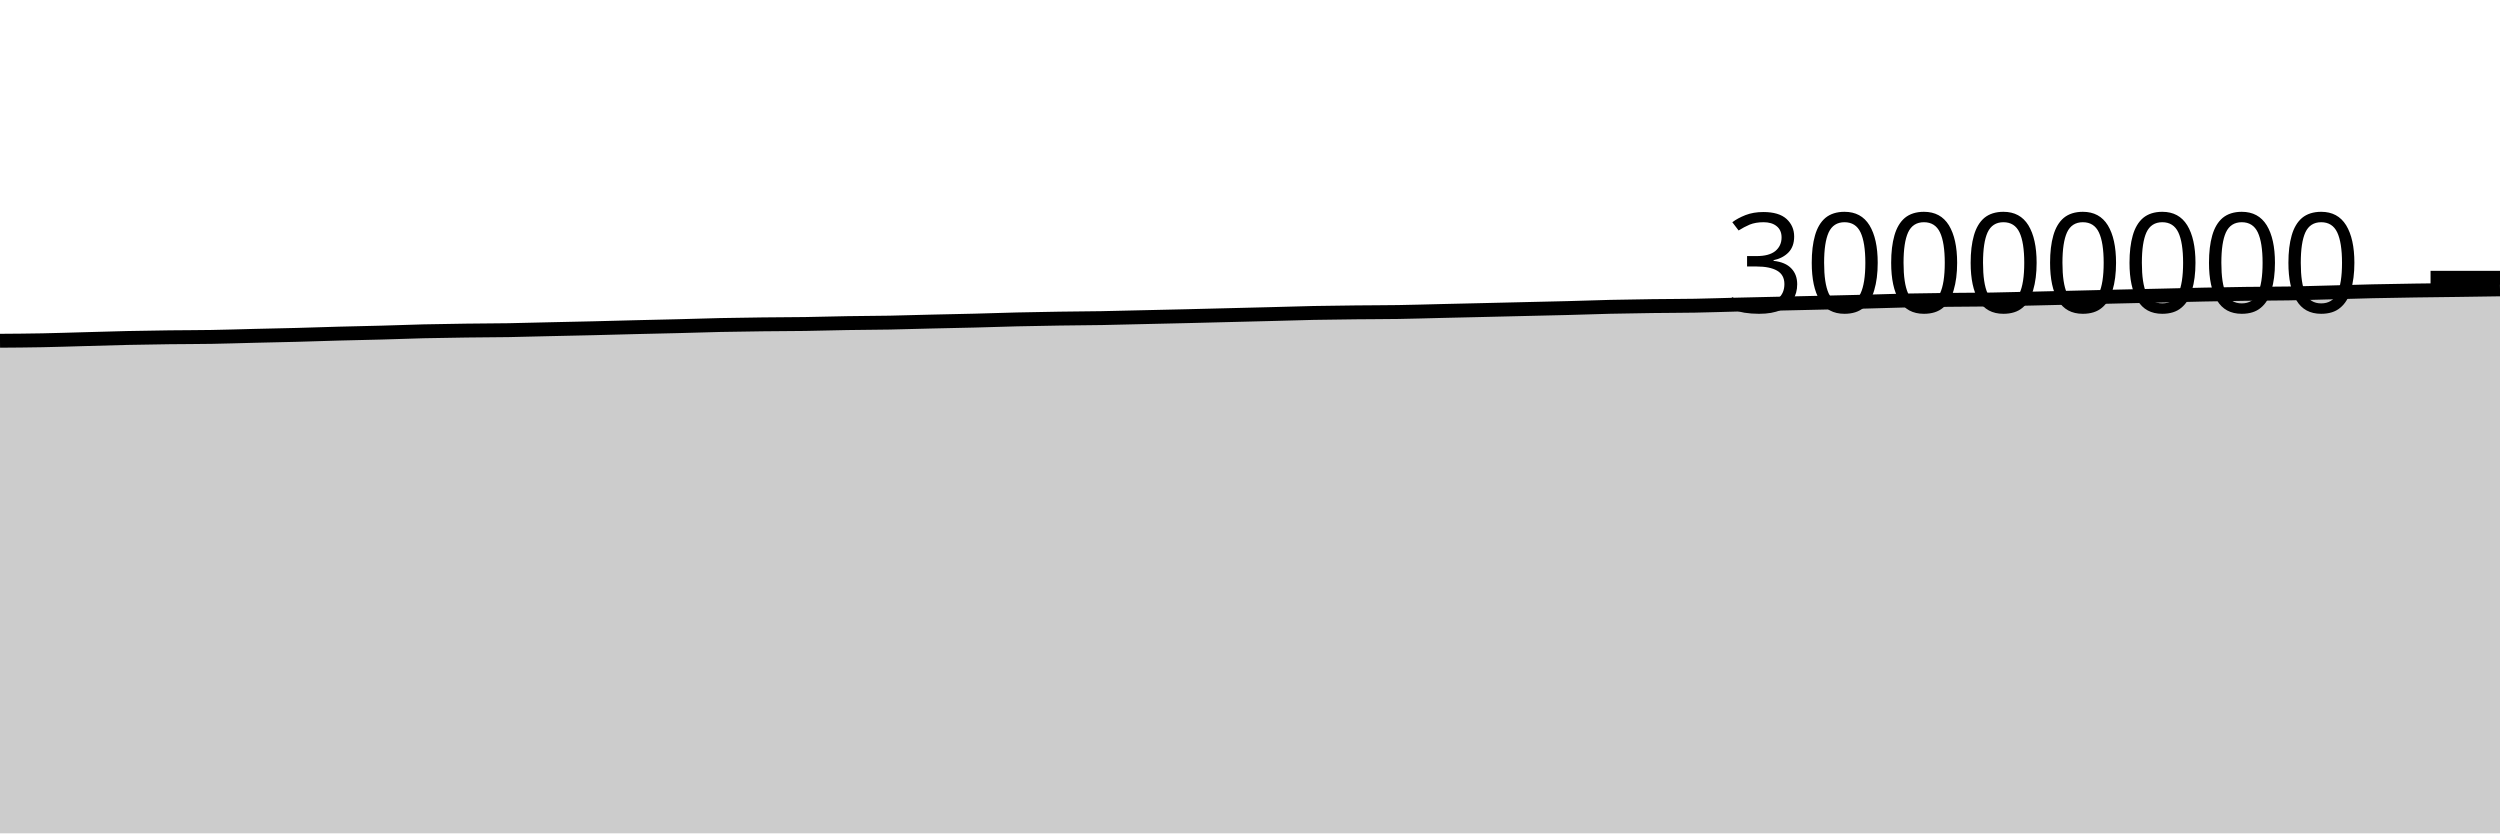
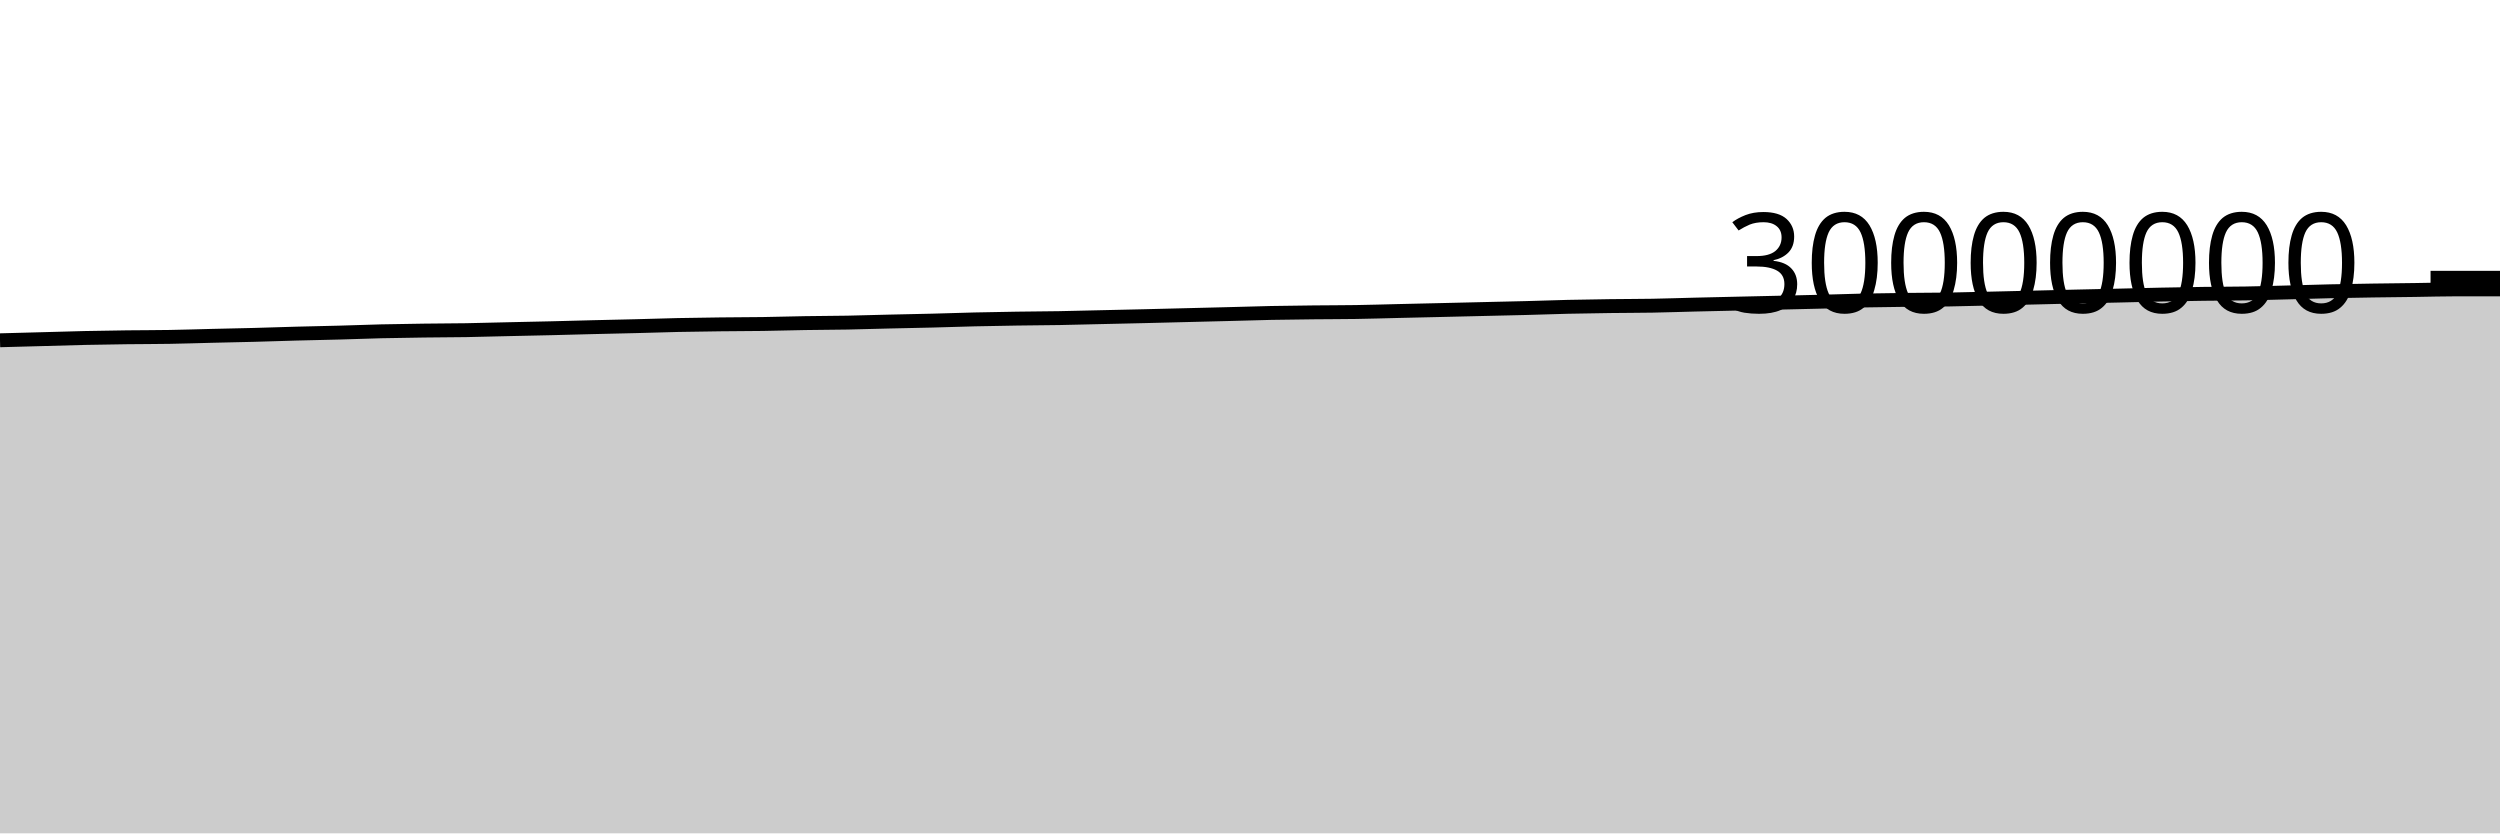
<svg xmlns="http://www.w3.org/2000/svg" viewBox="0 0 180 60">
  <g transform="translate(0,20)">
-     <path class="area" fill="rgba(0, 0, 0, 0.2)" d="M0,4.534C1.017,4.527,2.034,4.52,3.051,4.5C4.068,4.481,5.085,4.445,6.102,4.418C7.119,4.39,8.136,4.357,9.153,4.335C10.169,4.313,11.186,4.297,12.203,4.284C13.22,4.272,14.237,4.275,15.254,4.257C16.271,4.24,17.288,4.206,18.305,4.181C19.322,4.157,20.339,4.138,21.356,4.111C22.373,4.084,23.39,4.047,24.407,4.02C25.424,3.992,26.441,3.975,27.458,3.947C28.475,3.92,29.492,3.878,30.508,3.854C31.525,3.83,32.542,3.816,33.559,3.802C34.576,3.788,35.593,3.789,36.61,3.772C37.627,3.755,38.644,3.724,39.661,3.701C40.678,3.678,41.695,3.658,42.712,3.634C43.729,3.609,44.746,3.58,45.763,3.555C46.78,3.53,47.797,3.51,48.814,3.484C49.831,3.458,50.847,3.423,51.864,3.401C52.881,3.38,53.898,3.366,54.915,3.354C55.932,3.342,56.949,3.343,57.966,3.328C58.983,3.313,60,3.281,61.017,3.264C62.034,3.247,63.051,3.247,64.068,3.228C65.085,3.209,66.102,3.175,67.119,3.151C68.136,3.127,69.153,3.109,70.169,3.084C71.186,3.058,72.203,3.021,73.22,2.997C74.237,2.973,75.254,2.956,76.271,2.94C77.288,2.925,78.305,2.922,79.322,2.904C80.339,2.887,81.356,2.857,82.373,2.834C83.39,2.811,84.407,2.789,85.424,2.765C86.441,2.74,87.458,2.714,88.475,2.689C89.492,2.664,90.508,2.639,91.525,2.613C92.542,2.586,93.559,2.552,94.576,2.532C95.593,2.511,96.61,2.501,97.627,2.49C98.644,2.478,99.661,2.481,100.678,2.465C101.695,2.449,102.712,2.417,103.729,2.393C104.746,2.37,105.763,2.347,106.78,2.323C107.797,2.299,108.814,2.275,109.831,2.251C110.847,2.227,111.864,2.207,112.881,2.18C113.898,2.154,114.915,2.115,115.932,2.091C116.949,2.067,117.966,2.052,118.983,2.039C120,2.025,121.017,2.028,122.034,2.01C123.051,1.992,124.068,1.955,125.085,1.931C126.102,1.906,127.119,1.884,128.136,1.861C129.153,1.838,130.169,1.816,131.186,1.792C132.203,1.769,133.22,1.746,134.237,1.72C135.254,1.694,136.271,1.657,137.288,1.635C138.305,1.613,139.322,1.602,140.339,1.59C141.356,1.578,142.373,1.579,143.39,1.564C144.407,1.548,145.424,1.52,146.441,1.496C147.458,1.473,148.475,1.448,149.492,1.424C150.508,1.4,151.525,1.374,152.542,1.35C153.559,1.327,154.576,1.306,155.593,1.282C156.61,1.259,157.627,1.231,158.644,1.21C159.661,1.189,160.678,1.171,161.695,1.157C162.712,1.143,163.729,1.145,164.746,1.128C165.763,1.111,166.78,1.08,167.797,1.054C168.814,1.028,169.831,0.994,170.847,0.971C171.864,0.948,172.881,0.932,173.898,0.917C174.915,0.902,175.932,0.893,176.949,0.879C177.966,0.865,178.983,0.85,180,0.834L180,40C178.983,40,177.966,40,176.949,40C175.932,40,174.915,40,173.898,40C172.881,40,171.864,40,170.847,40C169.831,40,168.814,40,167.797,40C166.78,40,165.763,40,164.746,40C163.729,40,162.712,40,161.695,40C160.678,40,159.661,40,158.644,40C157.627,40,156.61,40,155.593,40C154.576,40,153.559,40,152.542,40C151.525,40,150.508,40,149.492,40C148.475,40,147.458,40,146.441,40C145.424,40,144.407,40,143.39,40C142.373,40,141.356,40,140.339,40C139.322,40,138.305,40,137.288,40C136.271,40,135.254,40,134.237,40C133.22,40,132.203,40,131.186,40C130.169,40,129.153,40,128.136,40C127.119,40,126.102,40,125.085,40C124.068,40,123.051,40,122.034,40C121.017,40,120,40,118.983,40C117.966,40,116.949,40,115.932,40C114.915,40,113.898,40,112.881,40C111.864,40,110.847,40,109.831,40C108.814,40,107.797,40,106.78,40C105.763,40,104.746,40,103.729,40C102.712,40,101.695,40,100.678,40C99.661,40,98.644,40,97.627,40C96.61,40,95.593,40,94.576,40C93.559,40,92.542,40,91.525,40C90.508,40,89.492,40,88.475,40C87.458,40,86.441,40,85.424,40C84.407,40,83.39,40,82.373,40C81.356,40,80.339,40,79.322,40C78.305,40,77.288,40,76.271,40C75.254,40,74.237,40,73.22,40C72.203,40,71.186,40,70.169,40C69.153,40,68.136,40,67.119,40C66.102,40,65.085,40,64.068,40C63.051,40,62.034,40,61.017,40C60,40,58.983,40,57.966,40C56.949,40,55.932,40,54.915,40C53.898,40,52.881,40,51.864,40C50.847,40,49.831,40,48.814,40C47.797,40,46.78,40,45.763,40C44.746,40,43.729,40,42.712,40C41.695,40,40.678,40,39.661,40C38.644,40,37.627,40,36.61,40C35.593,40,34.576,40,33.559,40C32.542,40,31.525,40,30.508,40C29.492,40,28.475,40,27.458,40C26.441,40,25.424,40,24.407,40C23.39,40,22.373,40,21.356,40C20.339,40,19.322,40,18.305,40C17.288,40,16.271,40,15.254,40C14.237,40,13.22,40,12.203,40C11.186,40,10.169,40,9.153,40C8.136,40,7.119,40,6.102,40C5.085,40,4.068,40,3.051,40C2.034,40,1.017,40,0,40Z" />
-     <path class="line" stroke="black" fill="none" d="M0,4.534C1.017,4.527,2.034,4.52,3.051,4.5C4.068,4.481,5.085,4.445,6.102,4.418C7.119,4.39,8.136,4.357,9.153,4.335C10.169,4.313,11.186,4.297,12.203,4.284C13.22,4.272,14.237,4.275,15.254,4.257C16.271,4.24,17.288,4.206,18.305,4.181C19.322,4.157,20.339,4.138,21.356,4.111C22.373,4.084,23.39,4.047,24.407,4.02C25.424,3.992,26.441,3.975,27.458,3.947C28.475,3.92,29.492,3.878,30.508,3.854C31.525,3.83,32.542,3.816,33.559,3.802C34.576,3.788,35.593,3.789,36.61,3.772C37.627,3.755,38.644,3.724,39.661,3.701C40.678,3.678,41.695,3.658,42.712,3.634C43.729,3.609,44.746,3.58,45.763,3.555C46.78,3.53,47.797,3.51,48.814,3.484C49.831,3.458,50.847,3.423,51.864,3.401C52.881,3.38,53.898,3.366,54.915,3.354C55.932,3.342,56.949,3.343,57.966,3.328C58.983,3.313,60,3.281,61.017,3.264C62.034,3.247,63.051,3.247,64.068,3.228C65.085,3.209,66.102,3.175,67.119,3.151C68.136,3.127,69.153,3.109,70.169,3.084C71.186,3.058,72.203,3.021,73.22,2.997C74.237,2.973,75.254,2.956,76.271,2.94C77.288,2.925,78.305,2.922,79.322,2.904C80.339,2.887,81.356,2.857,82.373,2.834C83.39,2.811,84.407,2.789,85.424,2.765C86.441,2.74,87.458,2.714,88.475,2.689C89.492,2.664,90.508,2.639,91.525,2.613C92.542,2.586,93.559,2.552,94.576,2.532C95.593,2.511,96.61,2.501,97.627,2.49C98.644,2.478,99.661,2.481,100.678,2.465C101.695,2.449,102.712,2.417,103.729,2.393C104.746,2.37,105.763,2.347,106.78,2.323C107.797,2.299,108.814,2.275,109.831,2.251C110.847,2.227,111.864,2.207,112.881,2.18C113.898,2.154,114.915,2.115,115.932,2.091C116.949,2.067,117.966,2.052,118.983,2.039C120,2.025,121.017,2.028,122.034,2.01C123.051,1.992,124.068,1.955,125.085,1.931C126.102,1.906,127.119,1.884,128.136,1.861C129.153,1.838,130.169,1.816,131.186,1.792C132.203,1.769,133.22,1.746,134.237,1.72C135.254,1.694,136.271,1.657,137.288,1.635C138.305,1.613,139.322,1.602,140.339,1.59C141.356,1.578,142.373,1.579,143.39,1.564C144.407,1.548,145.424,1.52,146.441,1.496C147.458,1.473,148.475,1.448,149.492,1.424C150.508,1.4,151.525,1.374,152.542,1.35C153.559,1.327,154.576,1.306,155.593,1.282C156.61,1.259,157.627,1.231,158.644,1.21C159.661,1.189,160.678,1.171,161.695,1.157C162.712,1.143,163.729,1.145,164.746,1.128C165.763,1.111,166.78,1.08,167.797,1.054C168.814,1.028,169.831,0.994,170.847,0.971C171.864,0.948,172.881,0.932,173.898,0.917C174.915,0.902,175.932,0.893,176.949,0.879C177.966,0.865,178.983,0.85,180,0.834" />
+     <path class="area" fill="rgba(0, 0, 0, 0.2)" d="M0,4.5C1.017,4.473,2.034,4.445,3.051,4.418C4.068,4.39,5.085,4.357,6.102,4.335C7.119,4.313,8.136,4.297,9.153,4.284C10.169,4.272,11.186,4.275,12.203,4.257C13.22,4.24,14.237,4.206,15.254,4.181C16.271,4.157,17.288,4.138,18.305,4.111C19.322,4.084,20.339,4.047,21.356,4.02C22.373,3.992,23.39,3.975,24.407,3.947C25.424,3.92,26.441,3.878,27.458,3.854C28.475,3.83,29.492,3.816,30.508,3.802C31.525,3.788,32.542,3.789,33.559,3.772C34.576,3.755,35.593,3.724,36.61,3.701C37.627,3.678,38.644,3.658,39.661,3.634C40.678,3.609,41.695,3.58,42.712,3.555C43.729,3.53,44.746,3.51,45.763,3.484C46.78,3.458,47.797,3.423,48.814,3.401C49.831,3.38,50.847,3.366,51.864,3.354C52.881,3.342,53.898,3.343,54.915,3.328C55.932,3.313,56.949,3.281,57.966,3.264C58.983,3.247,60,3.247,61.017,3.228C62.034,3.209,63.051,3.175,64.068,3.151C65.085,3.127,66.102,3.109,67.119,3.084C68.136,3.058,69.153,3.021,70.169,2.997C71.186,2.973,72.203,2.956,73.22,2.94C74.237,2.925,75.254,2.922,76.271,2.904C77.288,2.887,78.305,2.857,79.322,2.834C80.339,2.811,81.356,2.789,82.373,2.765C83.39,2.74,84.407,2.714,85.424,2.689C86.441,2.664,87.458,2.639,88.475,2.613C89.492,2.586,90.508,2.552,91.525,2.532C92.542,2.511,93.559,2.501,94.576,2.49C95.593,2.478,96.61,2.481,97.627,2.465C98.644,2.449,99.661,2.417,100.678,2.393C101.695,2.37,102.712,2.347,103.729,2.323C104.746,2.299,105.763,2.275,106.78,2.251C107.797,2.227,108.814,2.207,109.831,2.18C110.847,2.154,111.864,2.115,112.881,2.091C113.898,2.067,114.915,2.052,115.932,2.039C116.949,2.025,117.966,2.028,118.983,2.01C120,1.992,121.017,1.955,122.034,1.931C123.051,1.906,124.068,1.884,125.085,1.861C126.102,1.838,127.119,1.816,128.136,1.792C129.153,1.769,130.169,1.746,131.186,1.72C132.203,1.694,133.22,1.657,134.237,1.635C135.254,1.613,136.271,1.602,137.288,1.59C138.305,1.578,139.322,1.579,140.339,1.564C141.356,1.548,142.373,1.52,143.39,1.496C144.407,1.473,145.424,1.448,146.441,1.424C147.458,1.4,148.475,1.374,149.492,1.35C150.508,1.327,151.525,1.306,152.542,1.282C153.559,1.259,154.576,1.231,155.593,1.21C156.61,1.189,157.627,1.171,158.644,1.157C159.661,1.143,160.678,1.145,161.695,1.128C162.712,1.111,163.729,1.08,164.746,1.054C165.763,1.028,166.78,0.994,167.797,0.971C168.814,0.948,169.831,0.932,170.847,0.917C171.864,0.902,172.881,0.893,173.898,0.879C174.915,0.865,175.932,0.834,176.949,0.834C177.966,0.834,178.983,0.834,180,0.834L180,40C178.983,40,177.966,40,176.949,40C175.932,40,174.915,40,173.898,40C172.881,40,171.864,40,170.847,40C169.831,40,168.814,40,167.797,40C166.78,40,165.763,40,164.746,40C163.729,40,162.712,40,161.695,40C160.678,40,159.661,40,158.644,40C157.627,40,156.61,40,155.593,40C154.576,40,153.559,40,152.542,40C151.525,40,150.508,40,149.492,40C148.475,40,147.458,40,146.441,40C145.424,40,144.407,40,143.39,40C142.373,40,141.356,40,140.339,40C139.322,40,138.305,40,137.288,40C136.271,40,135.254,40,134.237,40C133.22,40,132.203,40,131.186,40C130.169,40,129.153,40,128.136,40C127.119,40,126.102,40,125.085,40C124.068,40,123.051,40,122.034,40C121.017,40,120,40,118.983,40C117.966,40,116.949,40,115.932,40C114.915,40,113.898,40,112.881,40C111.864,40,110.847,40,109.831,40C108.814,40,107.797,40,106.78,40C105.763,40,104.746,40,103.729,40C102.712,40,101.695,40,100.678,40C99.661,40,98.644,40,97.627,40C96.61,40,95.593,40,94.576,40C93.559,40,92.542,40,91.525,40C90.508,40,89.492,40,88.475,40C87.458,40,86.441,40,85.424,40C84.407,40,83.39,40,82.373,40C81.356,40,80.339,40,79.322,40C78.305,40,77.288,40,76.271,40C75.254,40,74.237,40,73.22,40C72.203,40,71.186,40,70.169,40C69.153,40,68.136,40,67.119,40C66.102,40,65.085,40,64.068,40C63.051,40,62.034,40,61.017,40C60,40,58.983,40,57.966,40C56.949,40,55.932,40,54.915,40C53.898,40,52.881,40,51.864,40C50.847,40,49.831,40,48.814,40C47.797,40,46.78,40,45.763,40C44.746,40,43.729,40,42.712,40C41.695,40,40.678,40,39.661,40C38.644,40,37.627,40,36.61,40C35.593,40,34.576,40,33.559,40C32.542,40,31.525,40,30.508,40C29.492,40,28.475,40,27.458,40C26.441,40,25.424,40,24.407,40C23.39,40,22.373,40,21.356,40C20.339,40,19.322,40,18.305,40C17.288,40,16.271,40,15.254,40C14.237,40,13.22,40,12.203,40C11.186,40,10.169,40,9.153,40C8.136,40,7.119,40,6.102,40C5.085,40,4.068,40,3.051,40C2.034,40,1.017,40,0,40Z" />
+     <path class="line" stroke="black" fill="none" d="M0,4.5C1.017,4.473,2.034,4.445,3.051,4.418C4.068,4.39,5.085,4.357,6.102,4.335C7.119,4.313,8.136,4.297,9.153,4.284C10.169,4.272,11.186,4.275,12.203,4.257C13.22,4.24,14.237,4.206,15.254,4.181C16.271,4.157,17.288,4.138,18.305,4.111C19.322,4.084,20.339,4.047,21.356,4.02C22.373,3.992,23.39,3.975,24.407,3.947C25.424,3.92,26.441,3.878,27.458,3.854C28.475,3.83,29.492,3.816,30.508,3.802C31.525,3.788,32.542,3.789,33.559,3.772C34.576,3.755,35.593,3.724,36.61,3.701C37.627,3.678,38.644,3.658,39.661,3.634C40.678,3.609,41.695,3.58,42.712,3.555C43.729,3.53,44.746,3.51,45.763,3.484C46.78,3.458,47.797,3.423,48.814,3.401C49.831,3.38,50.847,3.366,51.864,3.354C52.881,3.342,53.898,3.343,54.915,3.328C55.932,3.313,56.949,3.281,57.966,3.264C58.983,3.247,60,3.247,61.017,3.228C62.034,3.209,63.051,3.175,64.068,3.151C65.085,3.127,66.102,3.109,67.119,3.084C68.136,3.058,69.153,3.021,70.169,2.997C71.186,2.973,72.203,2.956,73.22,2.94C74.237,2.925,75.254,2.922,76.271,2.904C77.288,2.887,78.305,2.857,79.322,2.834C80.339,2.811,81.356,2.789,82.373,2.765C83.39,2.74,84.407,2.714,85.424,2.689C86.441,2.664,87.458,2.639,88.475,2.613C89.492,2.586,90.508,2.552,91.525,2.532C92.542,2.511,93.559,2.501,94.576,2.49C95.593,2.478,96.61,2.481,97.627,2.465C98.644,2.449,99.661,2.417,100.678,2.393C101.695,2.37,102.712,2.347,103.729,2.323C104.746,2.299,105.763,2.275,106.78,2.251C107.797,2.227,108.814,2.207,109.831,2.18C110.847,2.154,111.864,2.115,112.881,2.091C113.898,2.067,114.915,2.052,115.932,2.039C116.949,2.025,117.966,2.028,118.983,2.01C120,1.992,121.017,1.955,122.034,1.931C123.051,1.906,124.068,1.884,125.085,1.861C126.102,1.838,127.119,1.816,128.136,1.792C129.153,1.769,130.169,1.746,131.186,1.72C132.203,1.694,133.22,1.657,134.237,1.635C135.254,1.613,136.271,1.602,137.288,1.59C138.305,1.578,139.322,1.579,140.339,1.564C141.356,1.548,142.373,1.52,143.39,1.496C144.407,1.473,145.424,1.448,146.441,1.424C147.458,1.4,148.475,1.374,149.492,1.35C150.508,1.327,151.525,1.306,152.542,1.282C153.559,1.259,154.576,1.231,155.593,1.21C156.61,1.189,157.627,1.171,158.644,1.157C159.661,1.143,160.678,1.145,161.695,1.128C162.712,1.111,163.729,1.08,164.746,1.054C165.763,1.028,166.78,0.994,167.797,0.971C168.814,0.948,169.831,0.932,170.847,0.917C171.864,0.902,172.881,0.893,173.898,0.879C174.915,0.865,175.932,0.834,176.949,0.834C177.966,0.834,178.983,0.834,180,0.834" />
    <path class="axis-ceiling" stroke-width="1" stroke="black" fill="none" d="M175,0L180,0" />
    <text class="axis-ceiling-label" font-family="sans-serif" text-anchor="end" font-size="10px" x="170" y="2.5">30000000</text>
  </g>
</svg>
